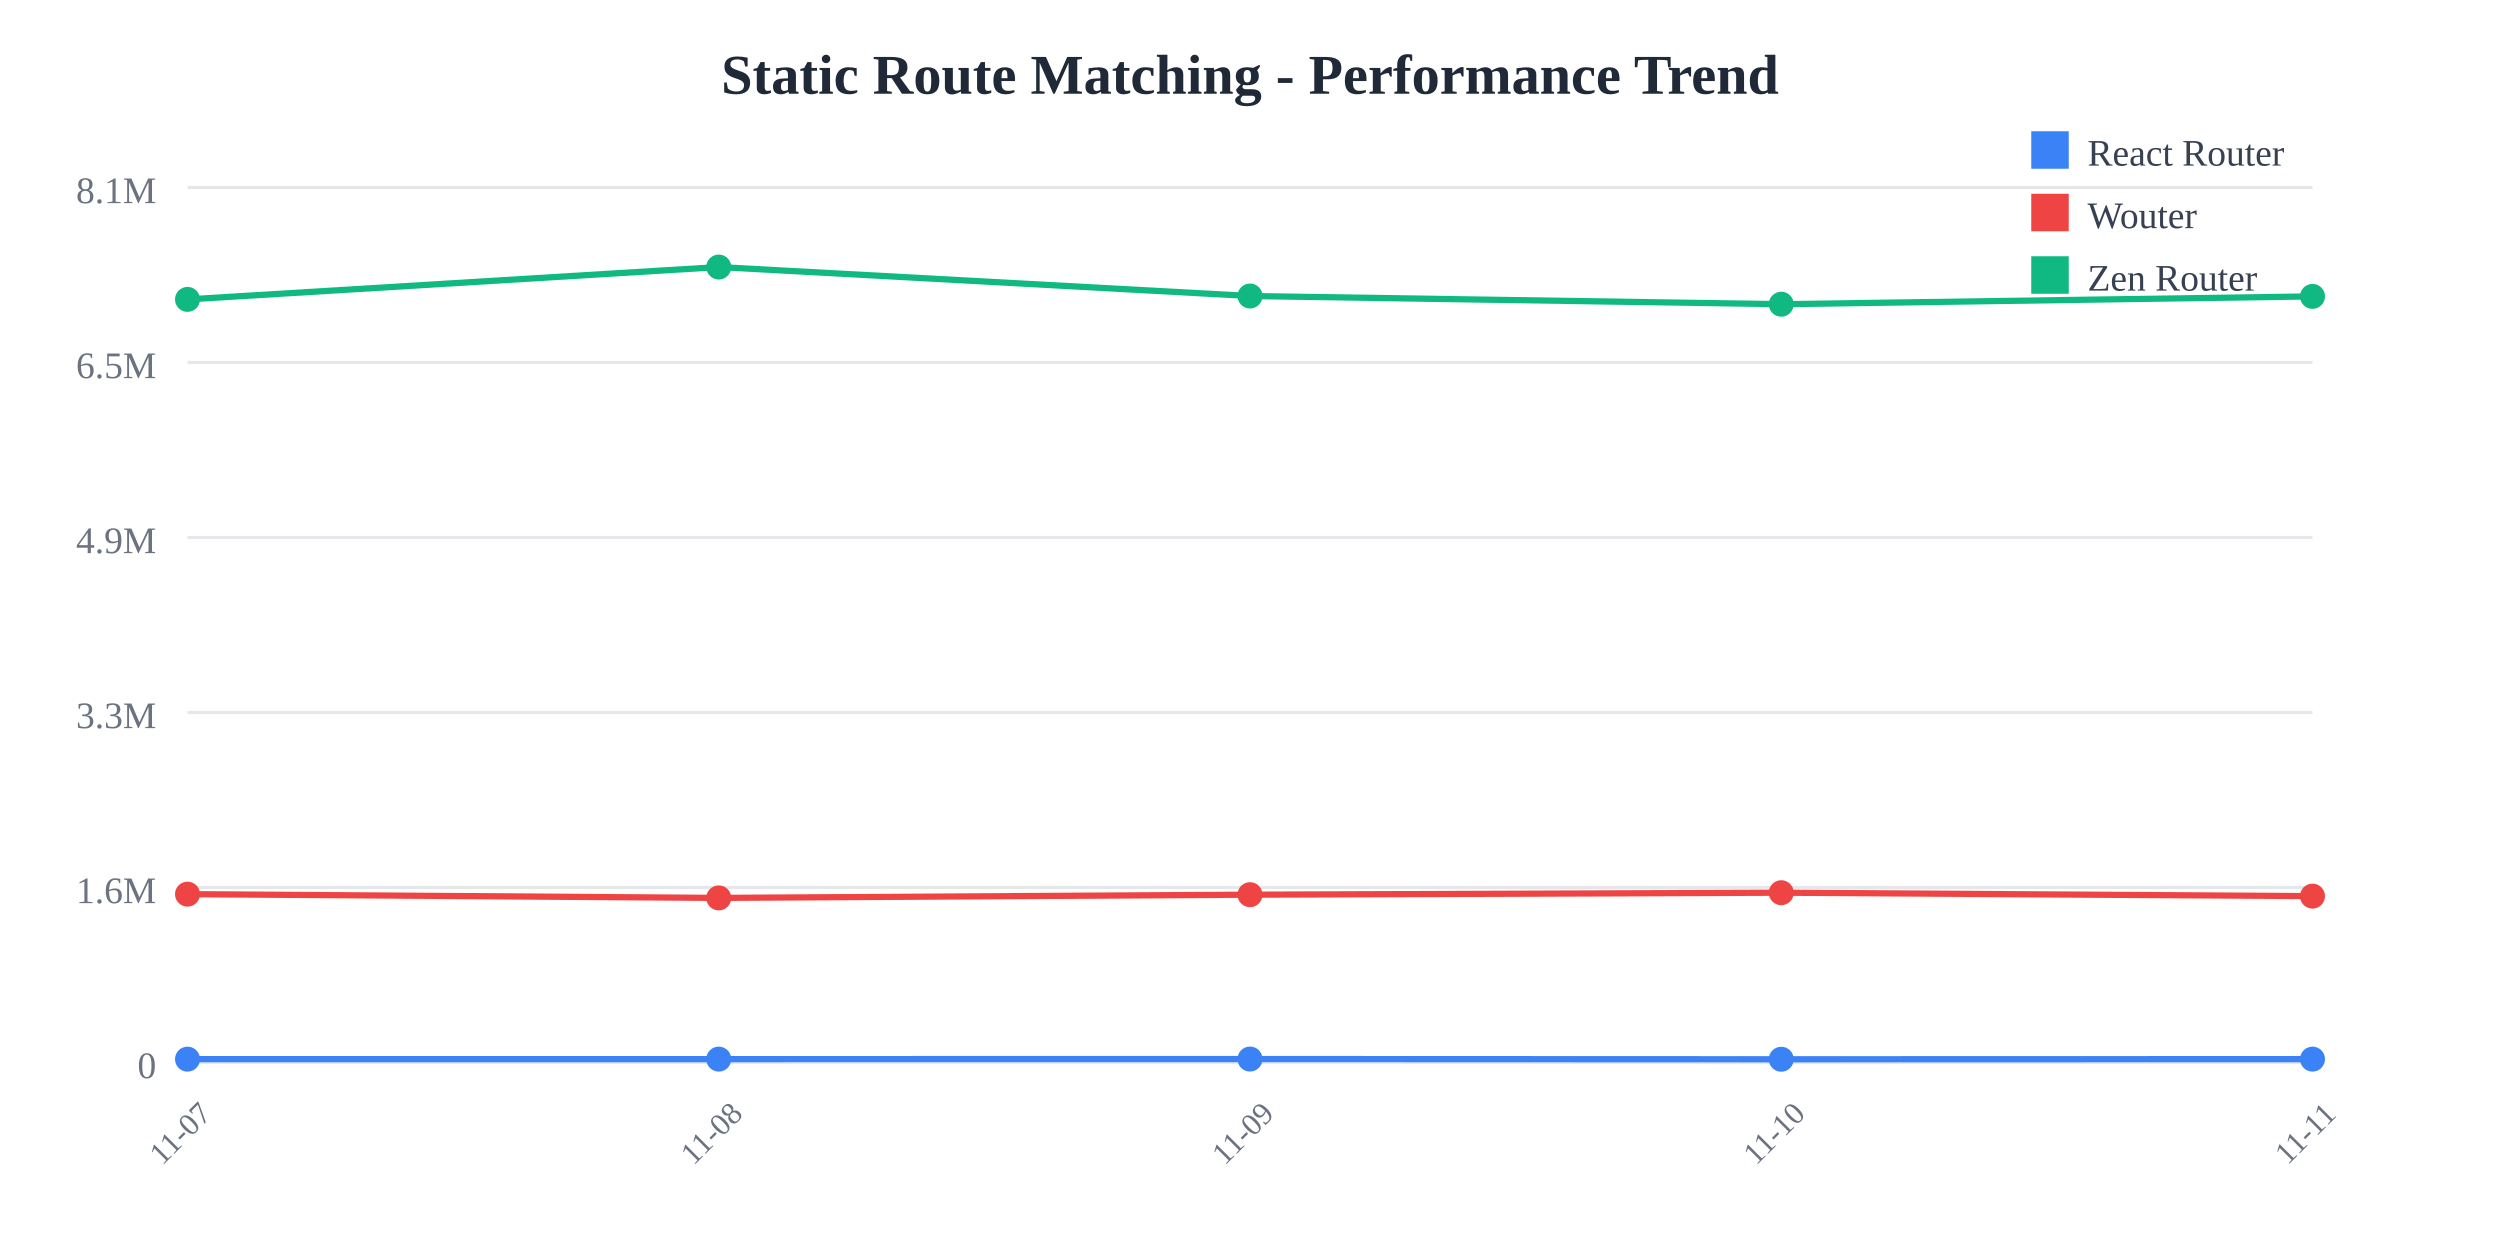
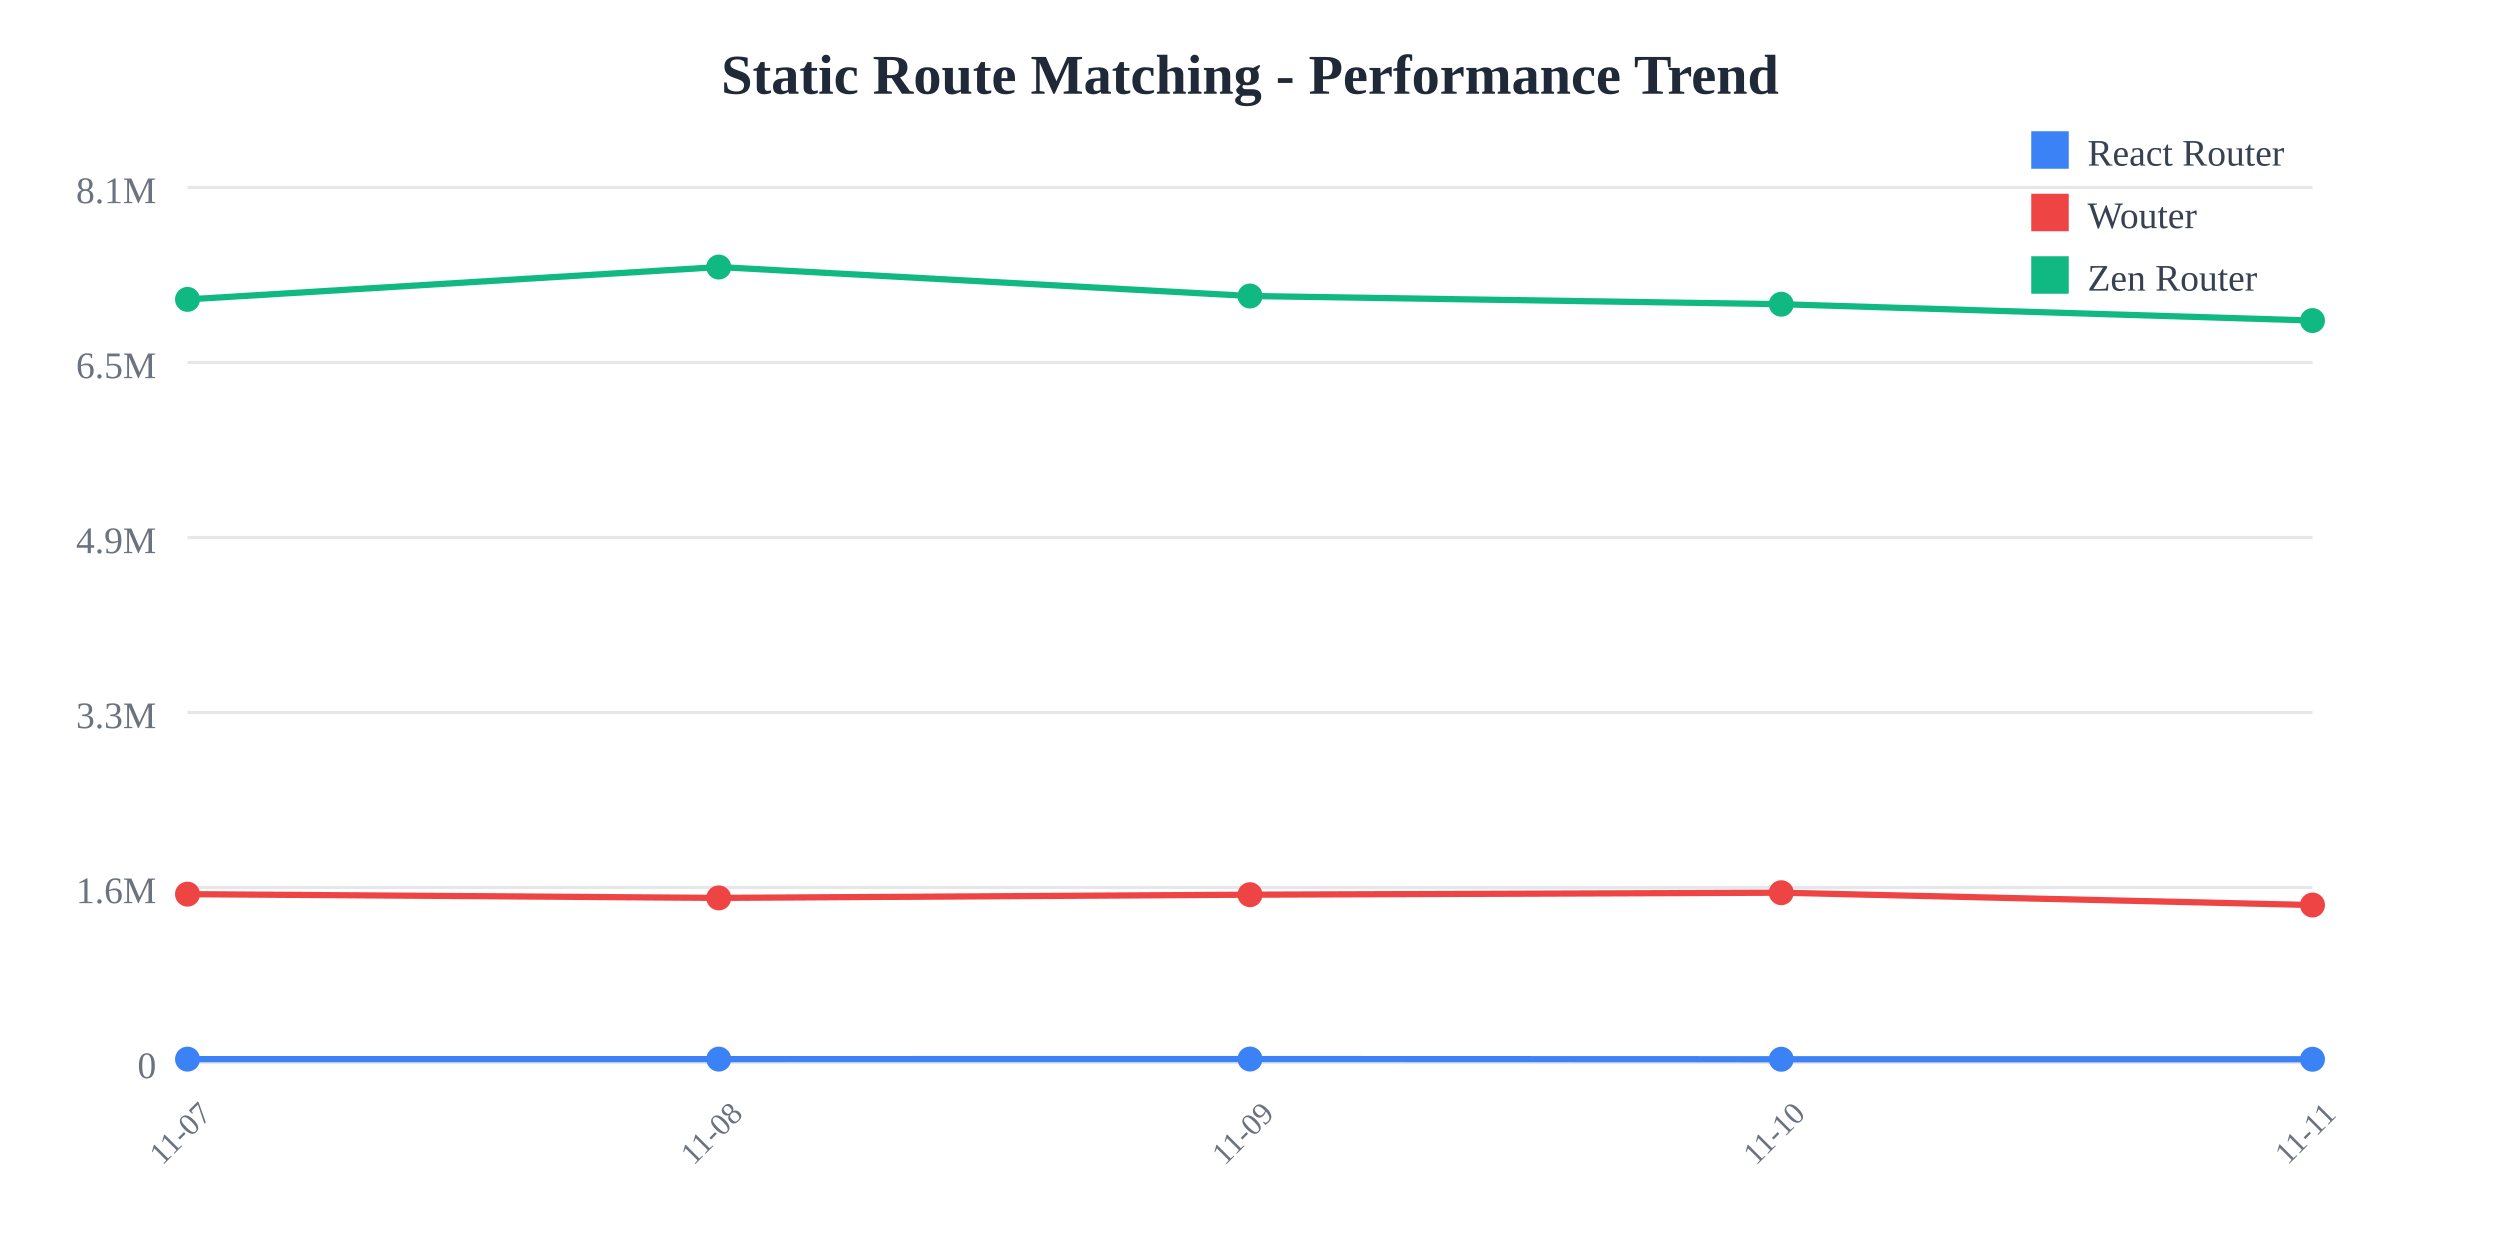
<svg xmlns="http://www.w3.org/2000/svg" width="800" height="400">
  <rect width="800" height="400" fill="white" />
  <text x="400" y="30" text-anchor="middle" font-size="18" font-weight="bold" fill="#1f2937">
    Static Route Matching - Performance Trend
  </text>
  <line x1="60" y1="60" x2="740" y2="60" stroke="#e5e7eb" stroke-width="1" />
  <text x="50" y="65" text-anchor="end" font-size="12" fill="#6b7280">
    8.1M
  </text>
  <line x1="60" y1="116" x2="740" y2="116" stroke="#e5e7eb" stroke-width="1" />
  <text x="50" y="121" text-anchor="end" font-size="12" fill="#6b7280">
    6.5M
  </text>
  <line x1="60" y1="172" x2="740" y2="172" stroke="#e5e7eb" stroke-width="1" />
  <text x="50" y="177" text-anchor="end" font-size="12" fill="#6b7280">
    4.9M
  </text>
  <line x1="60" y1="228" x2="740" y2="228" stroke="#e5e7eb" stroke-width="1" />
  <text x="50" y="233" text-anchor="end" font-size="12" fill="#6b7280">
    3.3M
  </text>
  <line x1="60" y1="284" x2="740" y2="284" stroke="#e5e7eb" stroke-width="1" />
  <text x="50" y="289" text-anchor="end" font-size="12" fill="#6b7280">
    1.6M
  </text>
  <line x1="60" y1="340" x2="740" y2="340" stroke="#e5e7eb" stroke-width="1" />
  <text x="50" y="345" text-anchor="end" font-size="12" fill="#6b7280">
    0
  </text>
  <text x="60" y="365" text-anchor="middle" font-size="10" fill="#6b7280" transform="rotate(-45, 60, 365)">
    11-07
  </text>
  <text x="230" y="365" text-anchor="middle" font-size="10" fill="#6b7280" transform="rotate(-45, 230, 365)">
    11-08
  </text>
  <text x="400" y="365" text-anchor="middle" font-size="10" fill="#6b7280" transform="rotate(-45, 400, 365)">
    11-09
  </text>
  <text x="570" y="365" text-anchor="middle" font-size="10" fill="#6b7280" transform="rotate(-45, 570, 365)">
    11-10
  </text>
  <text x="740" y="365" text-anchor="middle" font-size="10" fill="#6b7280" transform="rotate(-45, 740, 365)">
    11-11
  </text>
-   <polyline points="60,338.928 230,338.917 400,338.895 570,338.962 740,338.916" fill="none" stroke="#3b82f6" stroke-width="2" />
+   <polyline points="60,338.928 230,338.917 400,338.895 570,338.962 740,338.961" fill="none" stroke="#3b82f6" stroke-width="2" />
  <circle cx="60" cy="338.928" r="4" fill="#3b82f6" />
  <circle cx="230" cy="338.917" r="4" fill="#3b82f6" />
  <circle cx="400" cy="338.895" r="4" fill="#3b82f6" />
  <circle cx="570" cy="338.962" r="4" fill="#3b82f6" />
-   <circle cx="740" cy="338.916" r="4" fill="#3b82f6" />
-   <polyline points="60,286.127 230,287.328 400,286.3 570,285.666 740,286.76" fill="none" stroke="#ef4444" stroke-width="2" />
+   <circle cx="740" cy="338.961" r="4" fill="#3b82f6" />
+   <polyline points="60,286.127 230,287.328 400,286.3 570,285.666 740,289.613" fill="none" stroke="#ef4444" stroke-width="2" />
  <circle cx="60" cy="286.127" r="4" fill="#ef4444" />
  <circle cx="230" cy="287.328" r="4" fill="#ef4444" />
  <circle cx="400" cy="286.3" r="4" fill="#ef4444" />
  <circle cx="570" cy="285.666" r="4" fill="#ef4444" />
-   <circle cx="740" cy="286.76" r="4" fill="#ef4444" />
-   <polyline points="60,95.805 230,85.455 400,94.725 570,97.347 740,94.845" fill="none" stroke="#10b981" stroke-width="2" />
+   <circle cx="740" cy="289.613" r="4" fill="#ef4444" />
+   <polyline points="60,95.805 230,85.455 400,94.725 570,97.347 740,102.58" fill="none" stroke="#10b981" stroke-width="2" />
  <circle cx="60" cy="95.805" r="4" fill="#10b981" />
  <circle cx="230" cy="85.455" r="4" fill="#10b981" />
  <circle cx="400" cy="94.725" r="4" fill="#10b981" />
  <circle cx="570" cy="97.347" r="4" fill="#10b981" />
-   <circle cx="740" cy="94.845" r="4" fill="#10b981" />
+   <circle cx="740" cy="102.58" r="4" fill="#10b981" />
  <rect x="650" y="42" width="12" height="12" fill="#3b82f6" />
  <text x="668" y="53" font-size="12" fill="#374151">React Router</text>
  <rect x="650" y="62" width="12" height="12" fill="#ef4444" />
  <text x="668" y="73" font-size="12" fill="#374151">Wouter</text>
  <rect x="650" y="82" width="12" height="12" fill="#10b981" />
  <text x="668" y="93" font-size="12" fill="#374151">Zen Router</text>
</svg>
